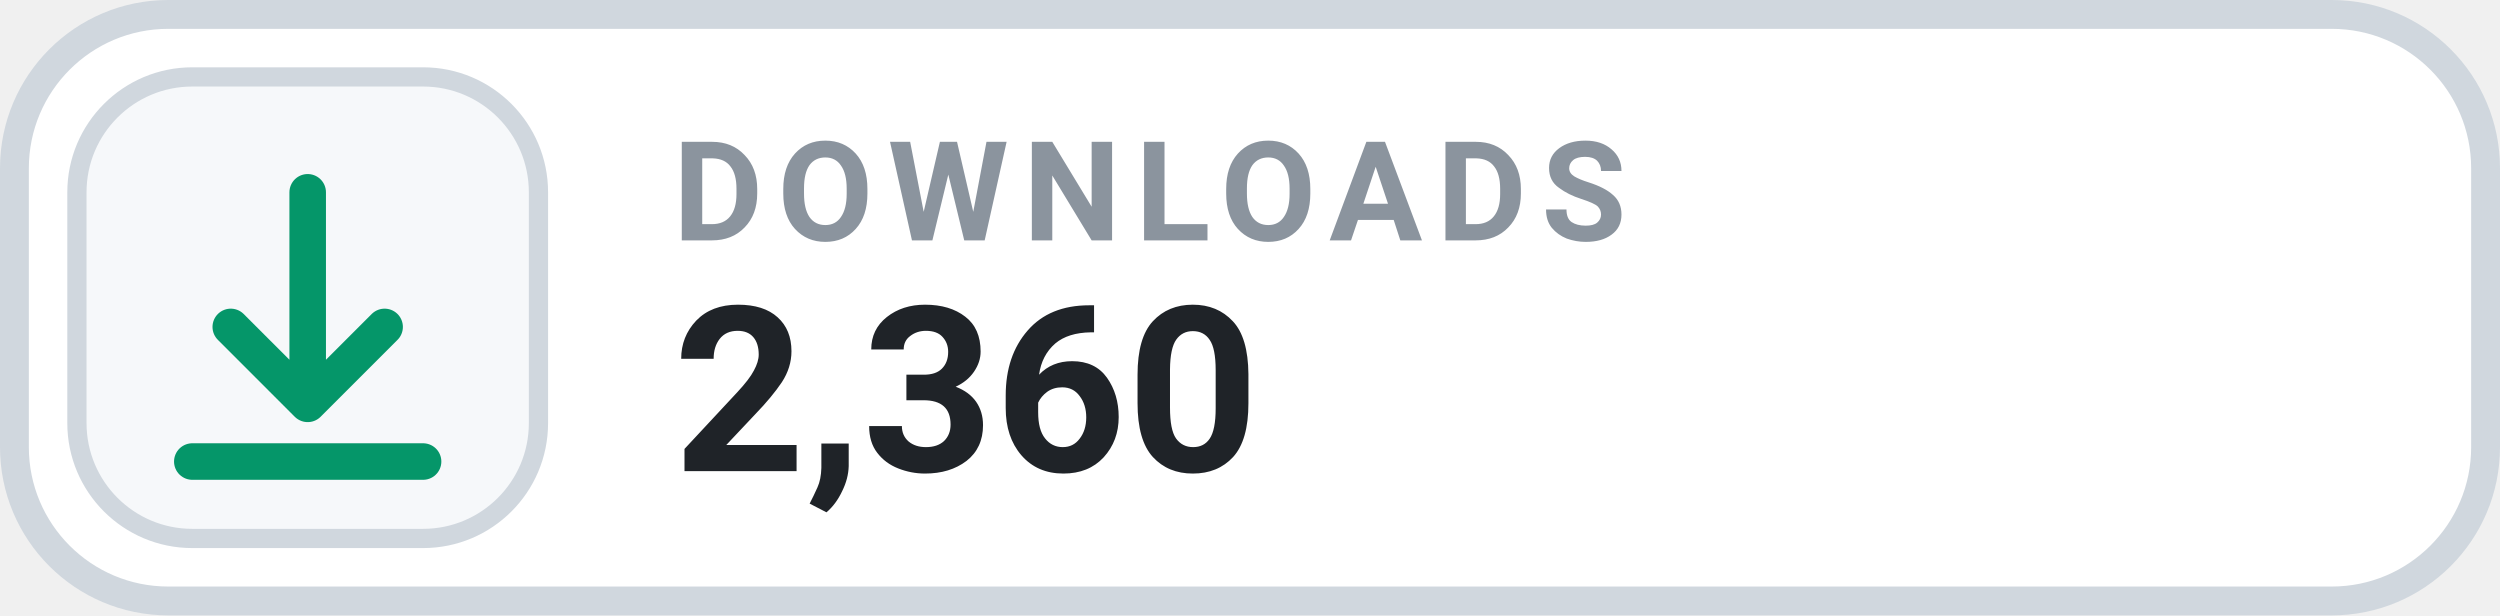
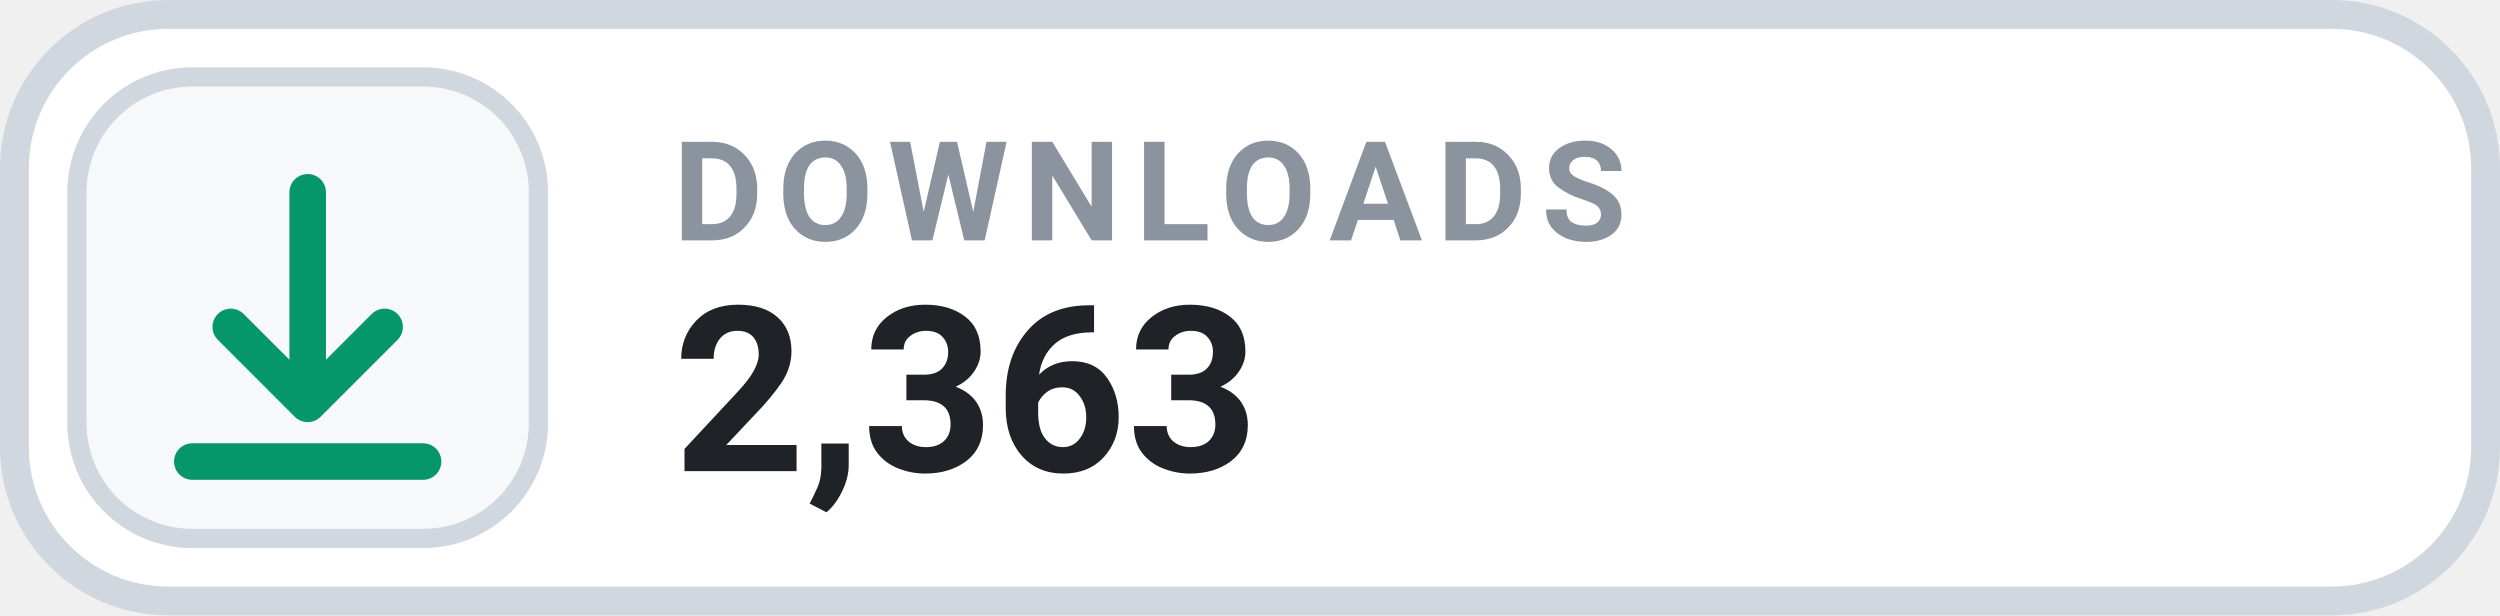
- <svg xmlns="http://www.w3.org/2000/svg" width="130" height="32" viewBox="0 0 130 32" role="img" aria-label="DOWNLOADS 2,360">
+ <svg xmlns="http://www.w3.org/2000/svg" width="130" height="32" viewBox="0 0 130 32" role="img" aria-label="DOWNLOADS 2,363">
  <rect x=".75" y=".75" width="128.5" height="30.5" rx="8" fill="#FFFFFF" stroke="#D0D7DE" stroke-width="1.5" />
  <rect x="4" y="4" width="24" height="24" rx="6" fill="#F6F8FA" stroke="#D0D7DE" stroke-width="1" />
  <g transform="translate(16 16)" style="color:#059669;">
    <path d="M0 -6 v11 m0 0 l4 -4 m-4 4 l-4 -4 M-6 8 h12" fill="none" stroke="currentColor" stroke-width="1.9" stroke-linecap="round" stroke-linejoin="round" />
  </g>
  <text x="35" y="12.5" fill="#8B949E" font-family="-apple-system,BlinkMacSystemFont,'Segoe UI',Roboto,Helvetica,Arial,sans-serif" font-size="7.2" font-weight="700" letter-spacing=".75">DOWNLOADS</text>
-   <text x="35" y="24.5" fill="#1F2328" font-family="-apple-system,BlinkMacSystemFont,'Segoe UI',Roboto,Helvetica,Arial,sans-serif" font-size="12" font-weight="700">2,360</text>
+   <text x="35" y="24.5" fill="#1F2328" font-family="-apple-system,BlinkMacSystemFont,'Segoe UI',Roboto,Helvetica,Arial,sans-serif" font-size="12" font-weight="700">2,363</text>
</svg>
